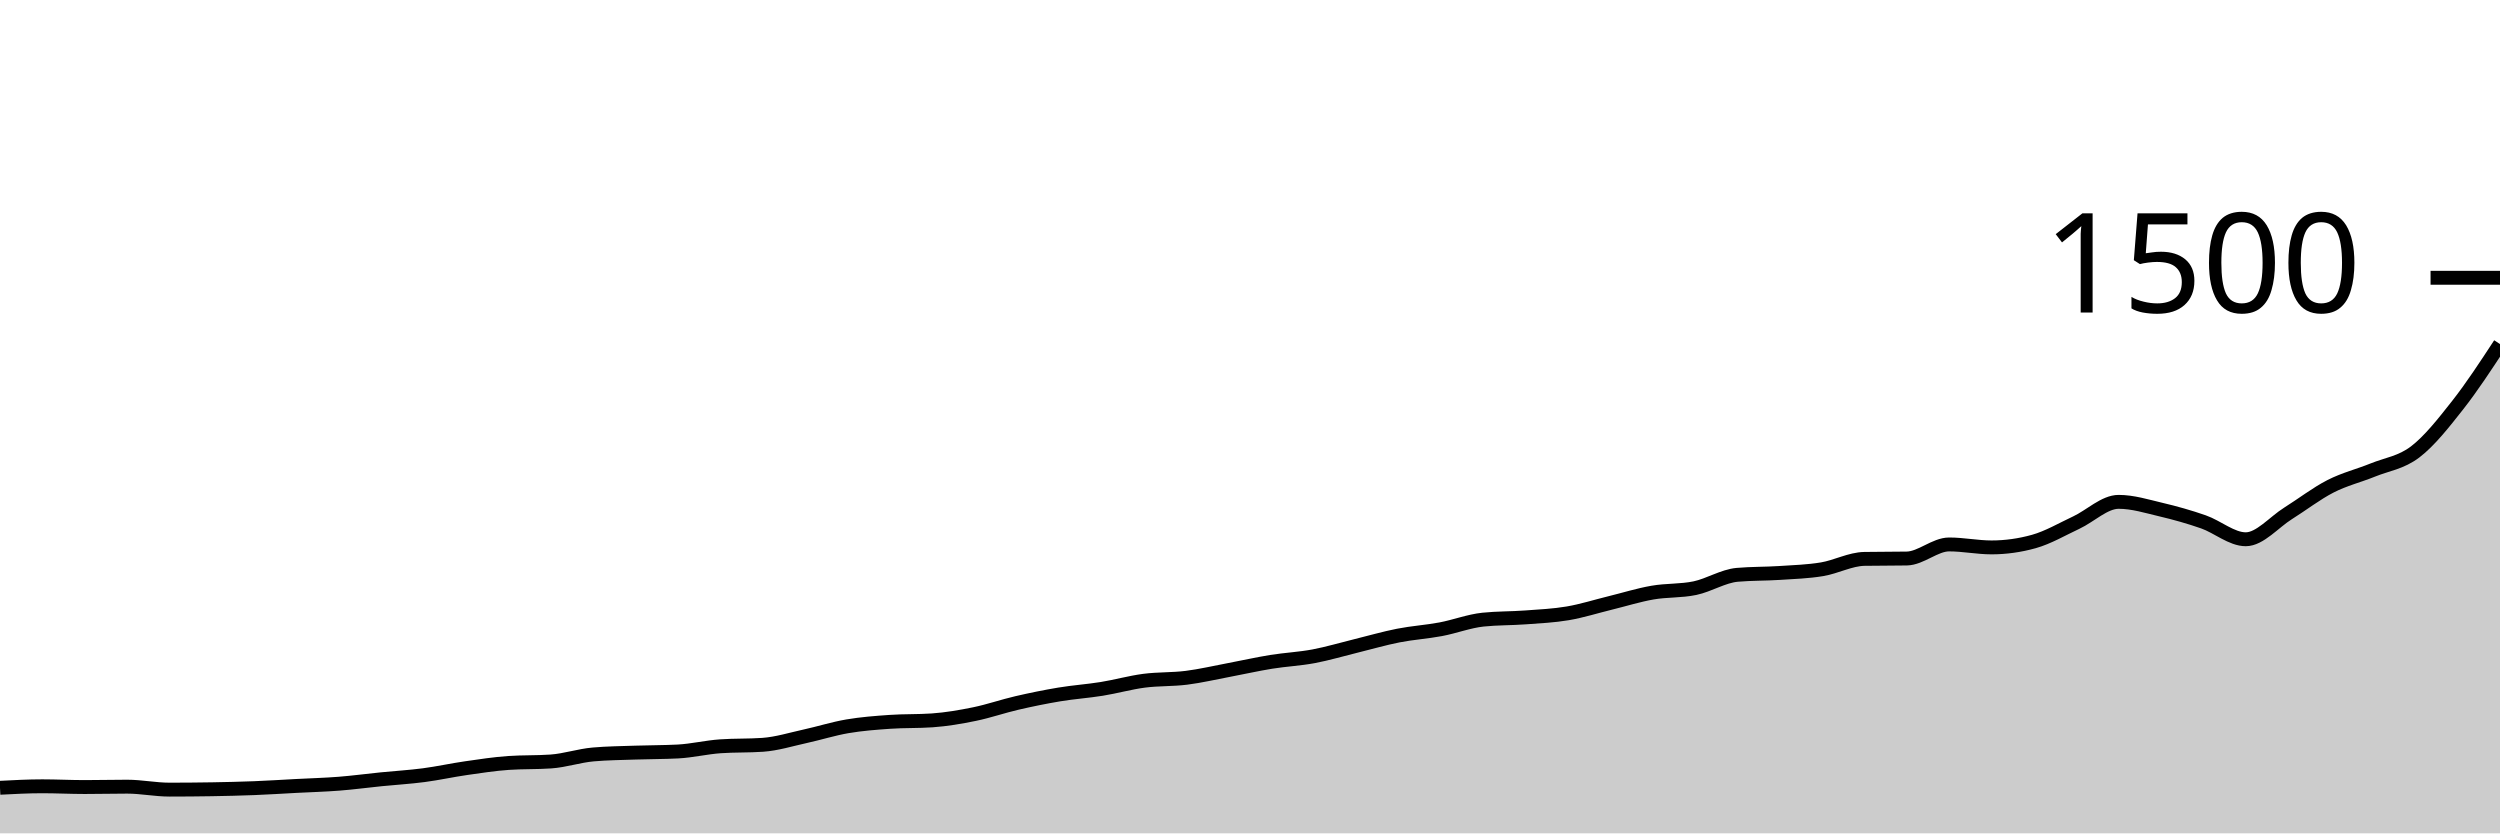
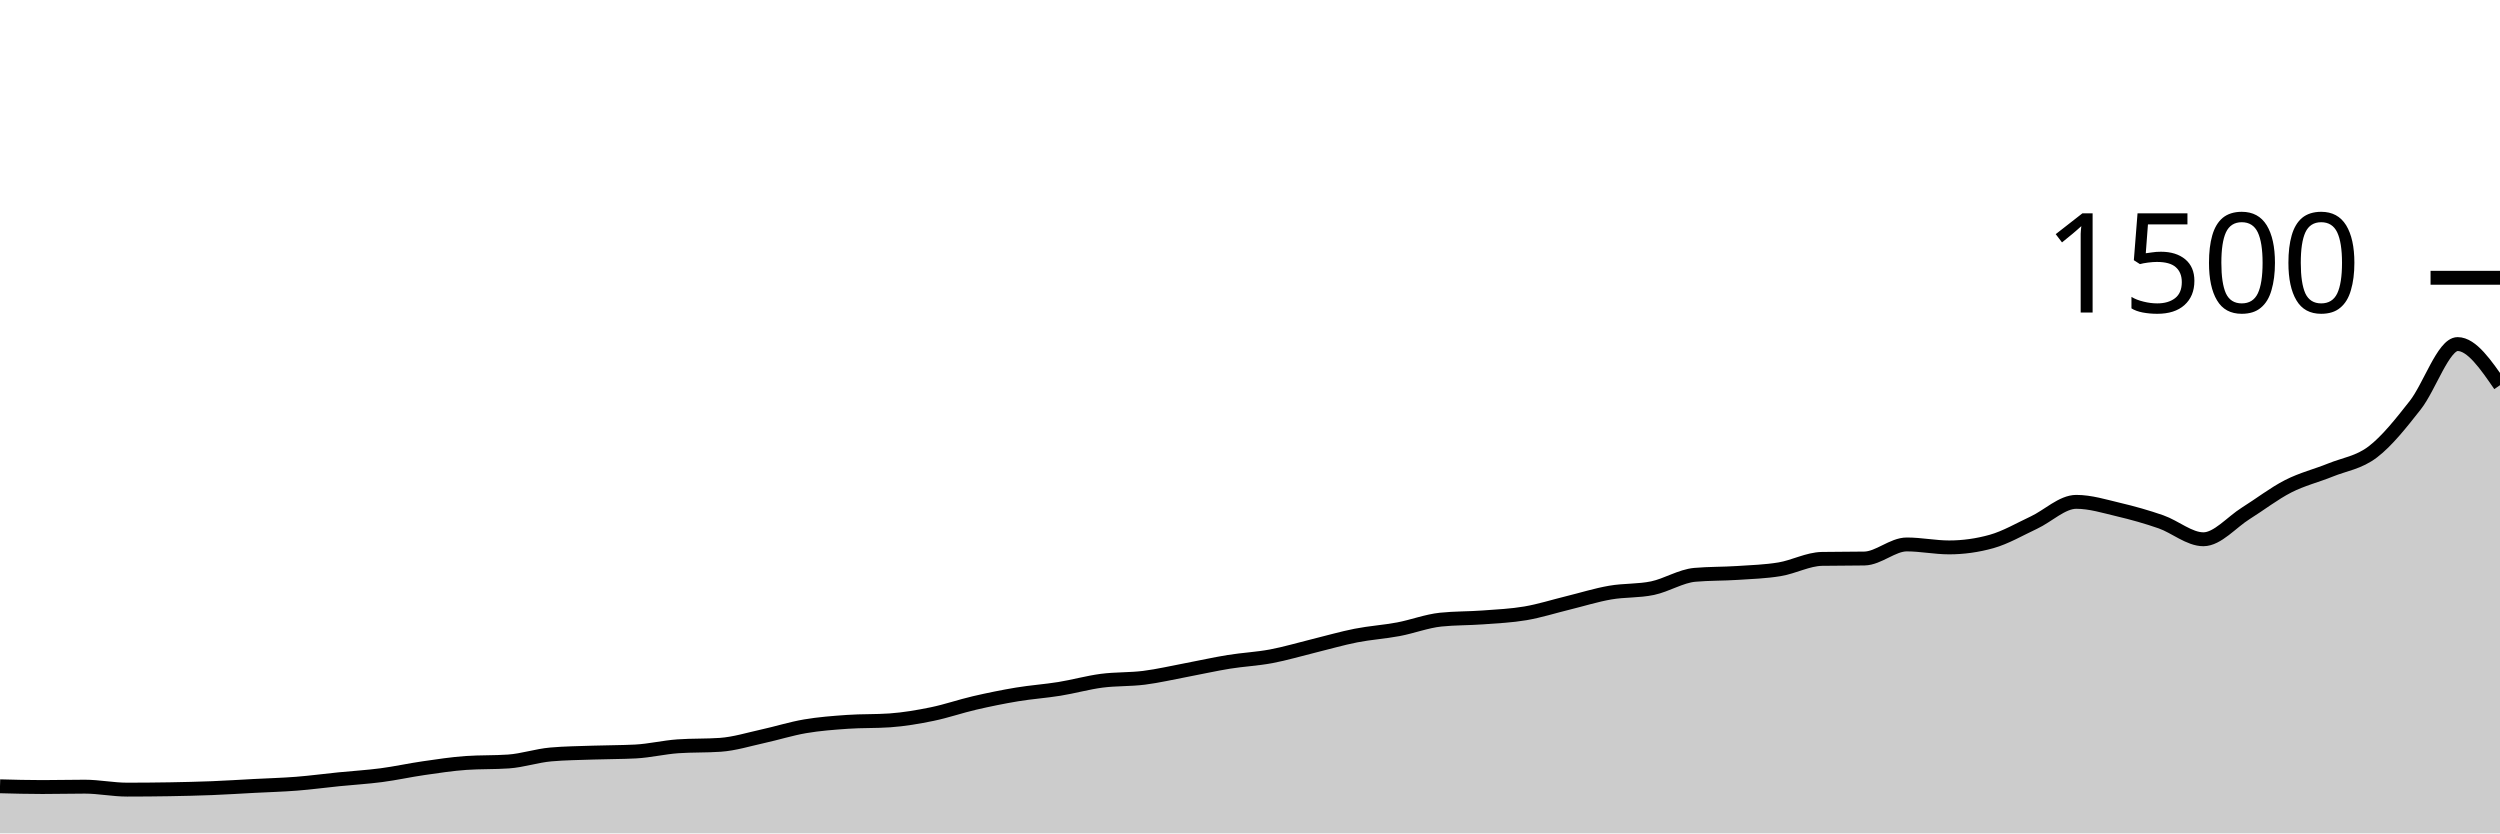
<svg xmlns="http://www.w3.org/2000/svg" viewBox="0 0 180 60">
  <g transform="translate(0,20)">
-     <path class="area" fill="rgba(0, 0, 0, 0.2)" d="M0,36.72C1.017,36.667,2.034,36.613,3.051,36.613C4.068,36.613,5.085,36.667,6.102,36.667C7.119,36.667,8.136,36.64,9.153,36.64C10.169,36.64,11.186,36.853,12.203,36.853C13.22,36.853,14.237,36.844,15.254,36.827C16.271,36.809,17.288,36.787,18.305,36.747C19.322,36.707,20.339,36.64,21.356,36.587C22.373,36.533,23.39,36.507,24.407,36.427C25.424,36.347,26.441,36.209,27.458,36.107C28.475,36.004,29.492,35.947,30.508,35.813C31.525,35.68,32.542,35.453,33.559,35.307C34.576,35.16,35.593,35.004,36.61,34.933C37.627,34.862,38.644,34.898,39.661,34.827C40.678,34.756,41.695,34.409,42.712,34.32C43.729,34.231,44.746,34.222,45.763,34.187C46.78,34.151,47.797,34.16,48.814,34.107C49.831,34.053,50.847,33.804,51.864,33.733C52.881,33.662,53.898,33.698,54.915,33.627C55.932,33.556,56.949,33.236,57.966,33.013C58.983,32.791,60,32.467,61.017,32.293C62.034,32.12,63.051,32.044,64.068,31.973C65.085,31.902,66.102,31.938,67.119,31.867C68.136,31.796,69.153,31.622,70.169,31.413C71.186,31.204,72.203,30.849,73.22,30.613C74.237,30.378,75.254,30.169,76.271,30C77.288,29.831,78.305,29.764,79.322,29.6C80.339,29.436,81.356,29.147,82.373,29.013C83.39,28.88,84.407,28.929,85.424,28.8C86.441,28.671,87.458,28.431,88.475,28.24C89.492,28.049,90.508,27.818,91.525,27.653C92.542,27.489,93.559,27.444,94.576,27.253C95.593,27.062,96.61,26.756,97.627,26.507C98.644,26.258,99.661,25.96,100.678,25.76C101.695,25.56,102.712,25.498,103.729,25.307C104.746,25.116,105.763,24.72,106.78,24.613C107.797,24.507,108.814,24.529,109.831,24.453C110.847,24.378,111.864,24.333,112.881,24.16C113.898,23.987,114.915,23.662,115.932,23.413C116.949,23.164,117.966,22.844,118.983,22.667C120,22.489,121.017,22.56,122.034,22.347C123.051,22.133,124.068,21.476,125.085,21.387C126.102,21.298,127.119,21.32,128.136,21.253C129.153,21.187,130.169,21.156,131.186,20.987C132.203,20.818,133.22,20.258,134.237,20.24C135.254,20.222,136.271,20.231,137.288,20.213C138.305,20.196,139.322,19.2,140.339,19.2C141.356,19.2,142.373,19.413,143.39,19.413C144.407,19.413,145.424,19.271,146.441,18.987C147.458,18.702,148.475,18.102,149.492,17.627C150.508,17.151,151.525,16.133,152.542,16.133C153.559,16.133,154.576,16.453,155.593,16.693C156.61,16.933,157.627,17.218,158.644,17.573C159.661,17.929,160.678,18.827,161.695,18.827C162.712,18.827,163.729,17.596,164.746,16.96C165.763,16.324,166.78,15.533,167.797,15.013C168.814,14.493,169.831,14.253,170.847,13.84C171.864,13.427,172.881,13.311,173.898,12.533C174.915,11.756,175.932,10.467,176.949,9.173C177.966,7.88,178.983,6.327,180,4.773L180,40C178.983,40,177.966,40,176.949,40C175.932,40,174.915,40,173.898,40C172.881,40,171.864,40,170.847,40C169.831,40,168.814,40,167.797,40C166.78,40,165.763,40,164.746,40C163.729,40,162.712,40,161.695,40C160.678,40,159.661,40,158.644,40C157.627,40,156.61,40,155.593,40C154.576,40,153.559,40,152.542,40C151.525,40,150.508,40,149.492,40C148.475,40,147.458,40,146.441,40C145.424,40,144.407,40,143.39,40C142.373,40,141.356,40,140.339,40C139.322,40,138.305,40,137.288,40C136.271,40,135.254,40,134.237,40C133.22,40,132.203,40,131.186,40C130.169,40,129.153,40,128.136,40C127.119,40,126.102,40,125.085,40C124.068,40,123.051,40,122.034,40C121.017,40,120,40,118.983,40C117.966,40,116.949,40,115.932,40C114.915,40,113.898,40,112.881,40C111.864,40,110.847,40,109.831,40C108.814,40,107.797,40,106.78,40C105.763,40,104.746,40,103.729,40C102.712,40,101.695,40,100.678,40C99.661,40,98.644,40,97.627,40C96.61,40,95.593,40,94.576,40C93.559,40,92.542,40,91.525,40C90.508,40,89.492,40,88.475,40C87.458,40,86.441,40,85.424,40C84.407,40,83.39,40,82.373,40C81.356,40,80.339,40,79.322,40C78.305,40,77.288,40,76.271,40C75.254,40,74.237,40,73.22,40C72.203,40,71.186,40,70.169,40C69.153,40,68.136,40,67.119,40C66.102,40,65.085,40,64.068,40C63.051,40,62.034,40,61.017,40C60,40,58.983,40,57.966,40C56.949,40,55.932,40,54.915,40C53.898,40,52.881,40,51.864,40C50.847,40,49.831,40,48.814,40C47.797,40,46.78,40,45.763,40C44.746,40,43.729,40,42.712,40C41.695,40,40.678,40,39.661,40C38.644,40,37.627,40,36.61,40C35.593,40,34.576,40,33.559,40C32.542,40,31.525,40,30.508,40C29.492,40,28.475,40,27.458,40C26.441,40,25.424,40,24.407,40C23.39,40,22.373,40,21.356,40C20.339,40,19.322,40,18.305,40C17.288,40,16.271,40,15.254,40C14.237,40,13.22,40,12.203,40C11.186,40,10.169,40,9.153,40C8.136,40,7.119,40,6.102,40C5.085,40,4.068,40,3.051,40C2.034,40,1.017,40,0,40Z" />
-     <path class="line" stroke="black" fill="none" d="M0,36.72C1.017,36.667,2.034,36.613,3.051,36.613C4.068,36.613,5.085,36.667,6.102,36.667C7.119,36.667,8.136,36.64,9.153,36.64C10.169,36.64,11.186,36.853,12.203,36.853C13.22,36.853,14.237,36.844,15.254,36.827C16.271,36.809,17.288,36.787,18.305,36.747C19.322,36.707,20.339,36.64,21.356,36.587C22.373,36.533,23.39,36.507,24.407,36.427C25.424,36.347,26.441,36.209,27.458,36.107C28.475,36.004,29.492,35.947,30.508,35.813C31.525,35.68,32.542,35.453,33.559,35.307C34.576,35.16,35.593,35.004,36.61,34.933C37.627,34.862,38.644,34.898,39.661,34.827C40.678,34.756,41.695,34.409,42.712,34.32C43.729,34.231,44.746,34.222,45.763,34.187C46.78,34.151,47.797,34.16,48.814,34.107C49.831,34.053,50.847,33.804,51.864,33.733C52.881,33.662,53.898,33.698,54.915,33.627C55.932,33.556,56.949,33.236,57.966,33.013C58.983,32.791,60,32.467,61.017,32.293C62.034,32.12,63.051,32.044,64.068,31.973C65.085,31.902,66.102,31.938,67.119,31.867C68.136,31.796,69.153,31.622,70.169,31.413C71.186,31.204,72.203,30.849,73.22,30.613C74.237,30.378,75.254,30.169,76.271,30C77.288,29.831,78.305,29.764,79.322,29.6C80.339,29.436,81.356,29.147,82.373,29.013C83.39,28.88,84.407,28.929,85.424,28.8C86.441,28.671,87.458,28.431,88.475,28.24C89.492,28.049,90.508,27.818,91.525,27.653C92.542,27.489,93.559,27.444,94.576,27.253C95.593,27.062,96.61,26.756,97.627,26.507C98.644,26.258,99.661,25.96,100.678,25.76C101.695,25.56,102.712,25.498,103.729,25.307C104.746,25.116,105.763,24.72,106.78,24.613C107.797,24.507,108.814,24.529,109.831,24.453C110.847,24.378,111.864,24.333,112.881,24.16C113.898,23.987,114.915,23.662,115.932,23.413C116.949,23.164,117.966,22.844,118.983,22.667C120,22.489,121.017,22.56,122.034,22.347C123.051,22.133,124.068,21.476,125.085,21.387C126.102,21.298,127.119,21.32,128.136,21.253C129.153,21.187,130.169,21.156,131.186,20.987C132.203,20.818,133.22,20.258,134.237,20.24C135.254,20.222,136.271,20.231,137.288,20.213C138.305,20.196,139.322,19.2,140.339,19.2C141.356,19.2,142.373,19.413,143.39,19.413C144.407,19.413,145.424,19.271,146.441,18.987C147.458,18.702,148.475,18.102,149.492,17.627C150.508,17.151,151.525,16.133,152.542,16.133C153.559,16.133,154.576,16.453,155.593,16.693C156.61,16.933,157.627,17.218,158.644,17.573C159.661,17.929,160.678,18.827,161.695,18.827C162.712,18.827,163.729,17.596,164.746,16.96C165.763,16.324,166.78,15.533,167.797,15.013C168.814,14.493,169.831,14.253,170.847,13.84C171.864,13.427,172.881,13.311,173.898,12.533C174.915,11.756,175.932,10.467,176.949,9.173C177.966,7.88,178.983,6.327,180,4.773" />
+     <path class="area" fill="rgba(0, 0, 0, 0.2)" d="M0,36.613C1.017,36.64,2.034,36.667,3.051,36.667C4.068,36.667,5.085,36.64,6.102,36.64C7.119,36.64,8.136,36.853,9.153,36.853C10.169,36.853,11.186,36.844,12.203,36.827C13.22,36.809,14.237,36.787,15.254,36.747C16.271,36.707,17.288,36.64,18.305,36.587C19.322,36.533,20.339,36.507,21.356,36.427C22.373,36.347,23.39,36.209,24.407,36.107C25.424,36.004,26.441,35.947,27.458,35.813C28.475,35.68,29.492,35.453,30.508,35.307C31.525,35.16,32.542,35.004,33.559,34.933C34.576,34.862,35.593,34.898,36.61,34.827C37.627,34.756,38.644,34.409,39.661,34.32C40.678,34.231,41.695,34.222,42.712,34.187C43.729,34.151,44.746,34.16,45.763,34.107C46.78,34.053,47.797,33.804,48.814,33.733C49.831,33.662,50.847,33.698,51.864,33.627C52.881,33.556,53.898,33.236,54.915,33.013C55.932,32.791,56.949,32.467,57.966,32.293C58.983,32.12,60,32.044,61.017,31.973C62.034,31.902,63.051,31.938,64.068,31.867C65.085,31.796,66.102,31.622,67.119,31.413C68.136,31.204,69.153,30.849,70.169,30.613C71.186,30.378,72.203,30.169,73.22,30C74.237,29.831,75.254,29.764,76.271,29.6C77.288,29.436,78.305,29.147,79.322,29.013C80.339,28.88,81.356,28.929,82.373,28.8C83.39,28.671,84.407,28.431,85.424,28.24C86.441,28.049,87.458,27.818,88.475,27.653C89.492,27.489,90.508,27.444,91.525,27.253C92.542,27.062,93.559,26.756,94.576,26.507C95.593,26.258,96.61,25.96,97.627,25.76C98.644,25.56,99.661,25.498,100.678,25.307C101.695,25.116,102.712,24.72,103.729,24.613C104.746,24.507,105.763,24.529,106.78,24.453C107.797,24.378,108.814,24.333,109.831,24.16C110.847,23.987,111.864,23.662,112.881,23.413C113.898,23.164,114.915,22.844,115.932,22.667C116.949,22.489,117.966,22.56,118.983,22.347C120,22.133,121.017,21.476,122.034,21.387C123.051,21.298,124.068,21.32,125.085,21.253C126.102,21.187,127.119,21.156,128.136,20.987C129.153,20.818,130.169,20.258,131.186,20.24C132.203,20.222,133.22,20.231,134.237,20.213C135.254,20.196,136.271,19.2,137.288,19.2C138.305,19.2,139.322,19.413,140.339,19.413C141.356,19.413,142.373,19.271,143.39,18.987C144.407,18.702,145.424,18.102,146.441,17.627C147.458,17.151,148.475,16.133,149.492,16.133C150.508,16.133,151.525,16.453,152.542,16.693C153.559,16.933,154.576,17.218,155.593,17.573C156.61,17.929,157.627,18.827,158.644,18.827C159.661,18.827,160.678,17.596,161.695,16.96C162.712,16.324,163.729,15.533,164.746,15.013C165.763,14.493,166.78,14.253,167.797,13.84C168.814,13.427,169.831,13.311,170.847,12.533C171.864,11.756,172.881,10.467,173.898,9.173C174.915,7.88,175.932,4.773,176.949,4.773C177.966,4.773,178.983,6.253,180,7.733L180,40C178.983,40,177.966,40,176.949,40C175.932,40,174.915,40,173.898,40C172.881,40,171.864,40,170.847,40C169.831,40,168.814,40,167.797,40C166.78,40,165.763,40,164.746,40C163.729,40,162.712,40,161.695,40C160.678,40,159.661,40,158.644,40C157.627,40,156.61,40,155.593,40C154.576,40,153.559,40,152.542,40C151.525,40,150.508,40,149.492,40C148.475,40,147.458,40,146.441,40C145.424,40,144.407,40,143.39,40C142.373,40,141.356,40,140.339,40C139.322,40,138.305,40,137.288,40C136.271,40,135.254,40,134.237,40C133.22,40,132.203,40,131.186,40C130.169,40,129.153,40,128.136,40C127.119,40,126.102,40,125.085,40C124.068,40,123.051,40,122.034,40C121.017,40,120,40,118.983,40C117.966,40,116.949,40,115.932,40C114.915,40,113.898,40,112.881,40C111.864,40,110.847,40,109.831,40C108.814,40,107.797,40,106.78,40C105.763,40,104.746,40,103.729,40C102.712,40,101.695,40,100.678,40C99.661,40,98.644,40,97.627,40C96.61,40,95.593,40,94.576,40C93.559,40,92.542,40,91.525,40C90.508,40,89.492,40,88.475,40C87.458,40,86.441,40,85.424,40C84.407,40,83.39,40,82.373,40C81.356,40,80.339,40,79.322,40C78.305,40,77.288,40,76.271,40C75.254,40,74.237,40,73.22,40C72.203,40,71.186,40,70.169,40C69.153,40,68.136,40,67.119,40C66.102,40,65.085,40,64.068,40C63.051,40,62.034,40,61.017,40C60,40,58.983,40,57.966,40C56.949,40,55.932,40,54.915,40C53.898,40,52.881,40,51.864,40C50.847,40,49.831,40,48.814,40C47.797,40,46.78,40,45.763,40C44.746,40,43.729,40,42.712,40C41.695,40,40.678,40,39.661,40C38.644,40,37.627,40,36.61,40C35.593,40,34.576,40,33.559,40C32.542,40,31.525,40,30.508,40C29.492,40,28.475,40,27.458,40C26.441,40,25.424,40,24.407,40C23.39,40,22.373,40,21.356,40C20.339,40,19.322,40,18.305,40C17.288,40,16.271,40,15.254,40C14.237,40,13.22,40,12.203,40C11.186,40,10.169,40,9.153,40C8.136,40,7.119,40,6.102,40C5.085,40,4.068,40,3.051,40C2.034,40,1.017,40,0,40Z" />
+     <path class="line" stroke="black" fill="none" d="M0,36.613C1.017,36.64,2.034,36.667,3.051,36.667C4.068,36.667,5.085,36.64,6.102,36.64C7.119,36.64,8.136,36.853,9.153,36.853C10.169,36.853,11.186,36.844,12.203,36.827C13.22,36.809,14.237,36.787,15.254,36.747C16.271,36.707,17.288,36.64,18.305,36.587C19.322,36.533,20.339,36.507,21.356,36.427C22.373,36.347,23.39,36.209,24.407,36.107C25.424,36.004,26.441,35.947,27.458,35.813C28.475,35.68,29.492,35.453,30.508,35.307C31.525,35.16,32.542,35.004,33.559,34.933C34.576,34.862,35.593,34.898,36.61,34.827C37.627,34.756,38.644,34.409,39.661,34.32C40.678,34.231,41.695,34.222,42.712,34.187C43.729,34.151,44.746,34.16,45.763,34.107C46.78,34.053,47.797,33.804,48.814,33.733C49.831,33.662,50.847,33.698,51.864,33.627C52.881,33.556,53.898,33.236,54.915,33.013C55.932,32.791,56.949,32.467,57.966,32.293C58.983,32.12,60,32.044,61.017,31.973C62.034,31.902,63.051,31.938,64.068,31.867C65.085,31.796,66.102,31.622,67.119,31.413C68.136,31.204,69.153,30.849,70.169,30.613C71.186,30.378,72.203,30.169,73.22,30C74.237,29.831,75.254,29.764,76.271,29.6C77.288,29.436,78.305,29.147,79.322,29.013C80.339,28.88,81.356,28.929,82.373,28.8C83.39,28.671,84.407,28.431,85.424,28.24C86.441,28.049,87.458,27.818,88.475,27.653C89.492,27.489,90.508,27.444,91.525,27.253C92.542,27.062,93.559,26.756,94.576,26.507C95.593,26.258,96.61,25.96,97.627,25.76C98.644,25.56,99.661,25.498,100.678,25.307C101.695,25.116,102.712,24.72,103.729,24.613C104.746,24.507,105.763,24.529,106.78,24.453C107.797,24.378,108.814,24.333,109.831,24.16C110.847,23.987,111.864,23.662,112.881,23.413C113.898,23.164,114.915,22.844,115.932,22.667C116.949,22.489,117.966,22.56,118.983,22.347C120,22.133,121.017,21.476,122.034,21.387C123.051,21.298,124.068,21.32,125.085,21.253C126.102,21.187,127.119,21.156,128.136,20.987C129.153,20.818,130.169,20.258,131.186,20.24C132.203,20.222,133.22,20.231,134.237,20.213C135.254,20.196,136.271,19.2,137.288,19.2C138.305,19.2,139.322,19.413,140.339,19.413C141.356,19.413,142.373,19.271,143.39,18.987C144.407,18.702,145.424,18.102,146.441,17.627C147.458,17.151,148.475,16.133,149.492,16.133C150.508,16.133,151.525,16.453,152.542,16.693C153.559,16.933,154.576,17.218,155.593,17.573C156.61,17.929,157.627,18.827,158.644,18.827C159.661,18.827,160.678,17.596,161.695,16.96C162.712,16.324,163.729,15.533,164.746,15.013C165.763,14.493,166.78,14.253,167.797,13.84C168.814,13.427,169.831,13.311,170.847,12.533C171.864,11.756,172.881,10.467,173.898,9.173C174.915,7.88,175.932,4.773,176.949,4.773C177.966,4.773,178.983,6.253,180,7.733" />
    <path class="axis-ceiling" stroke-width="1" stroke="black" fill="none" d="M175,0L180,0" />
    <text class="axis-ceiling-label" font-family="sans-serif" text-anchor="end" font-size="10px" x="170" y="2.5">1500</text>
  </g>
</svg>
